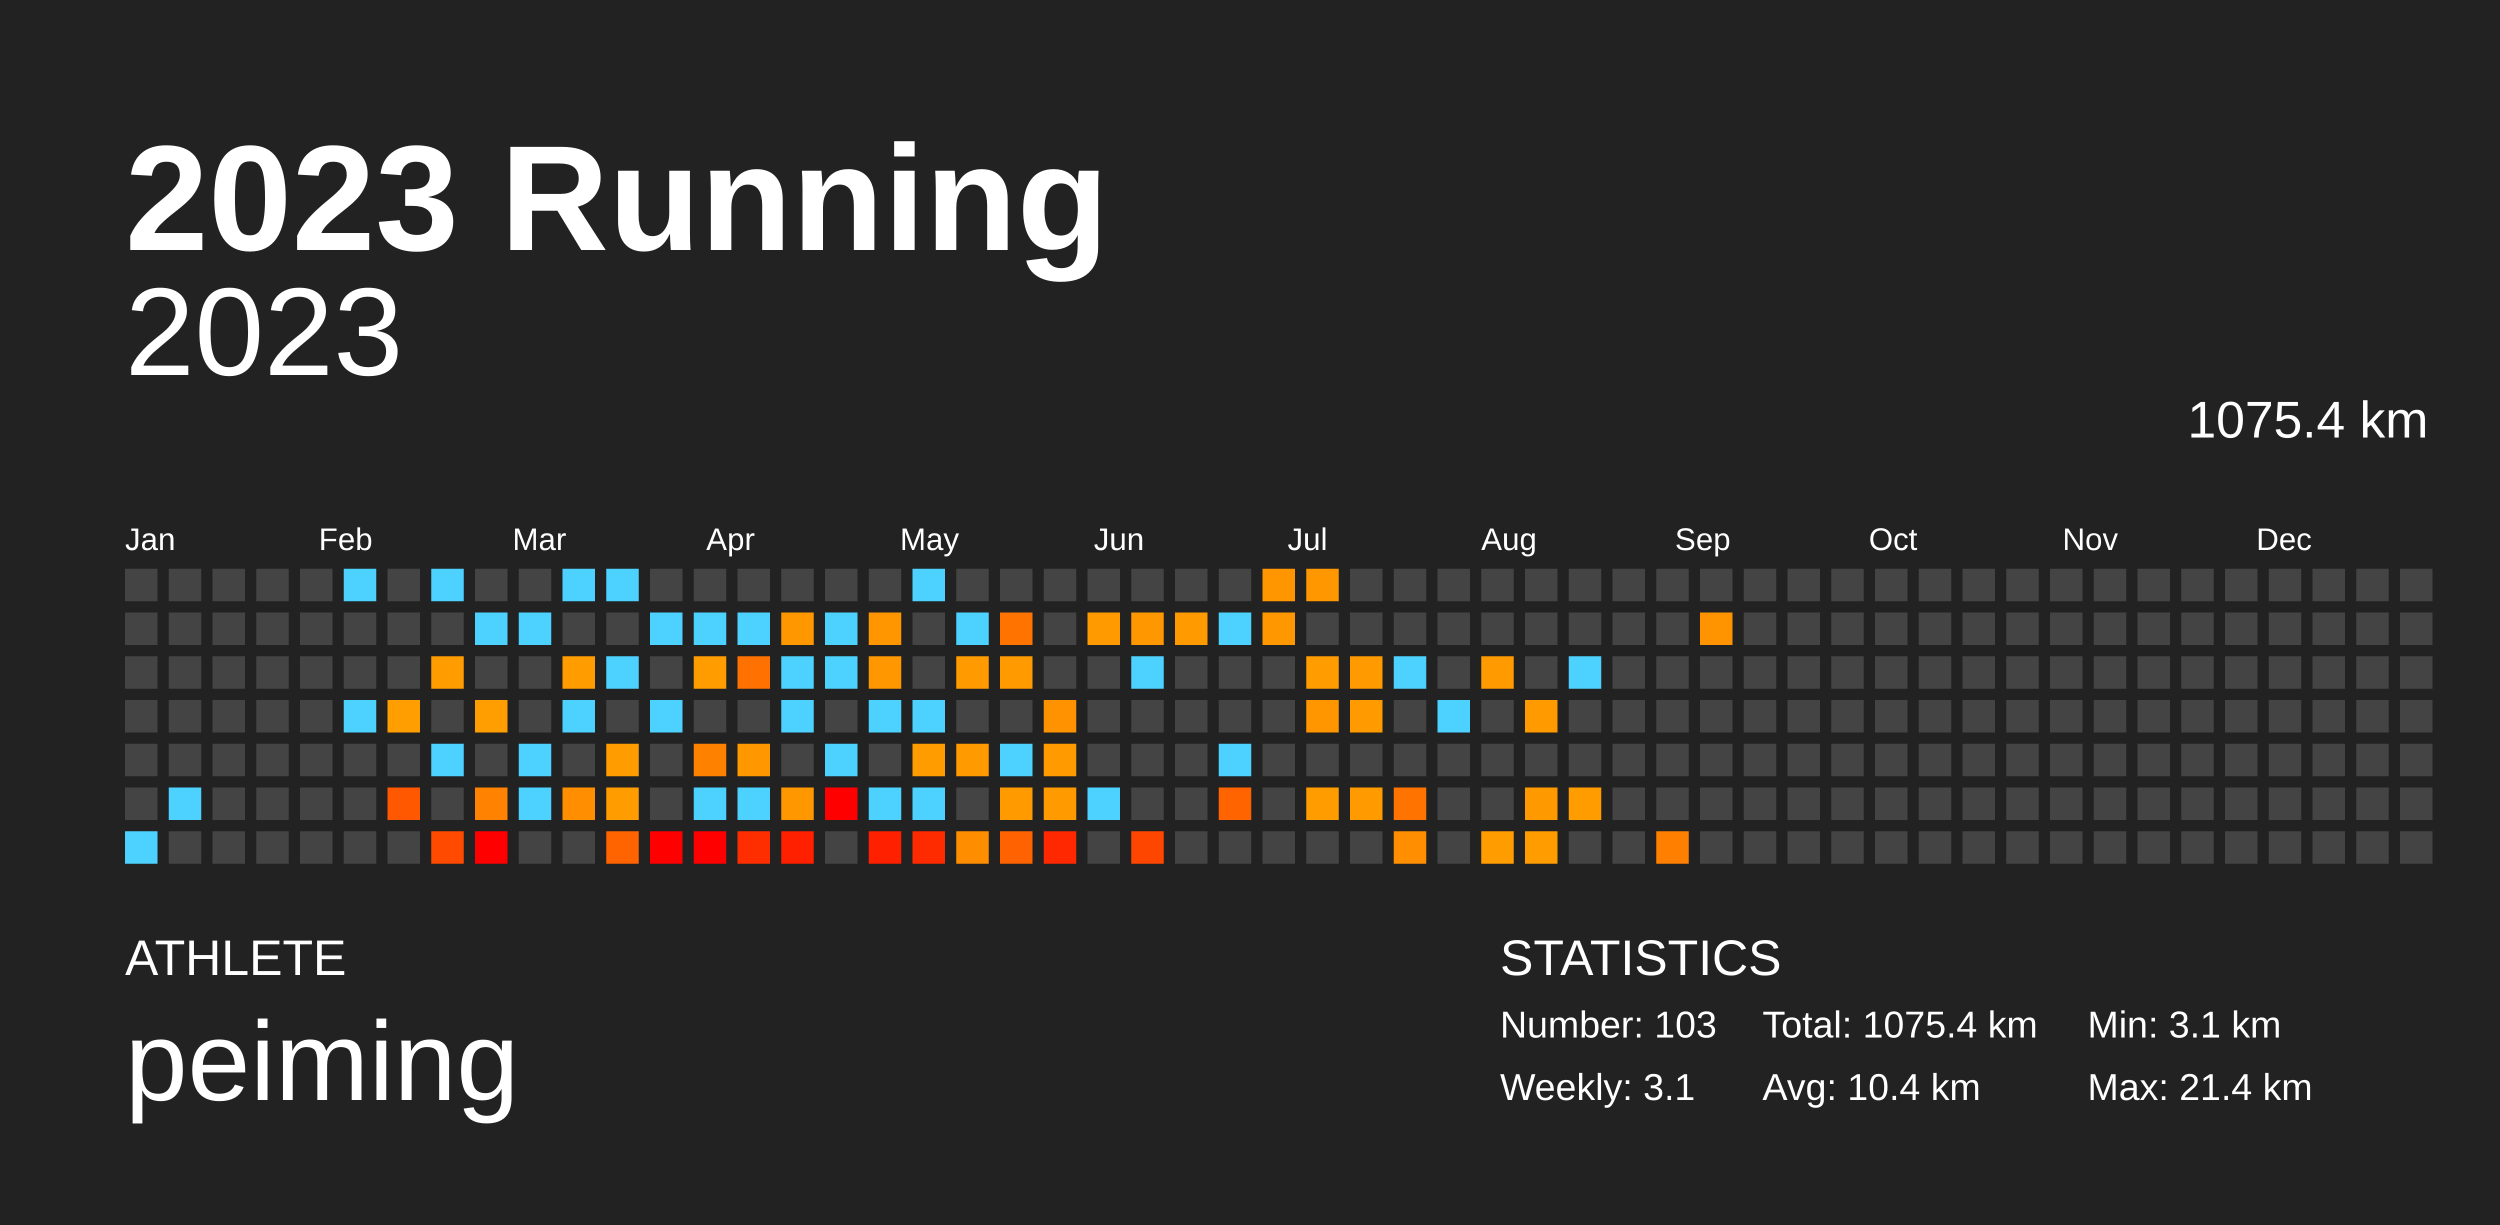
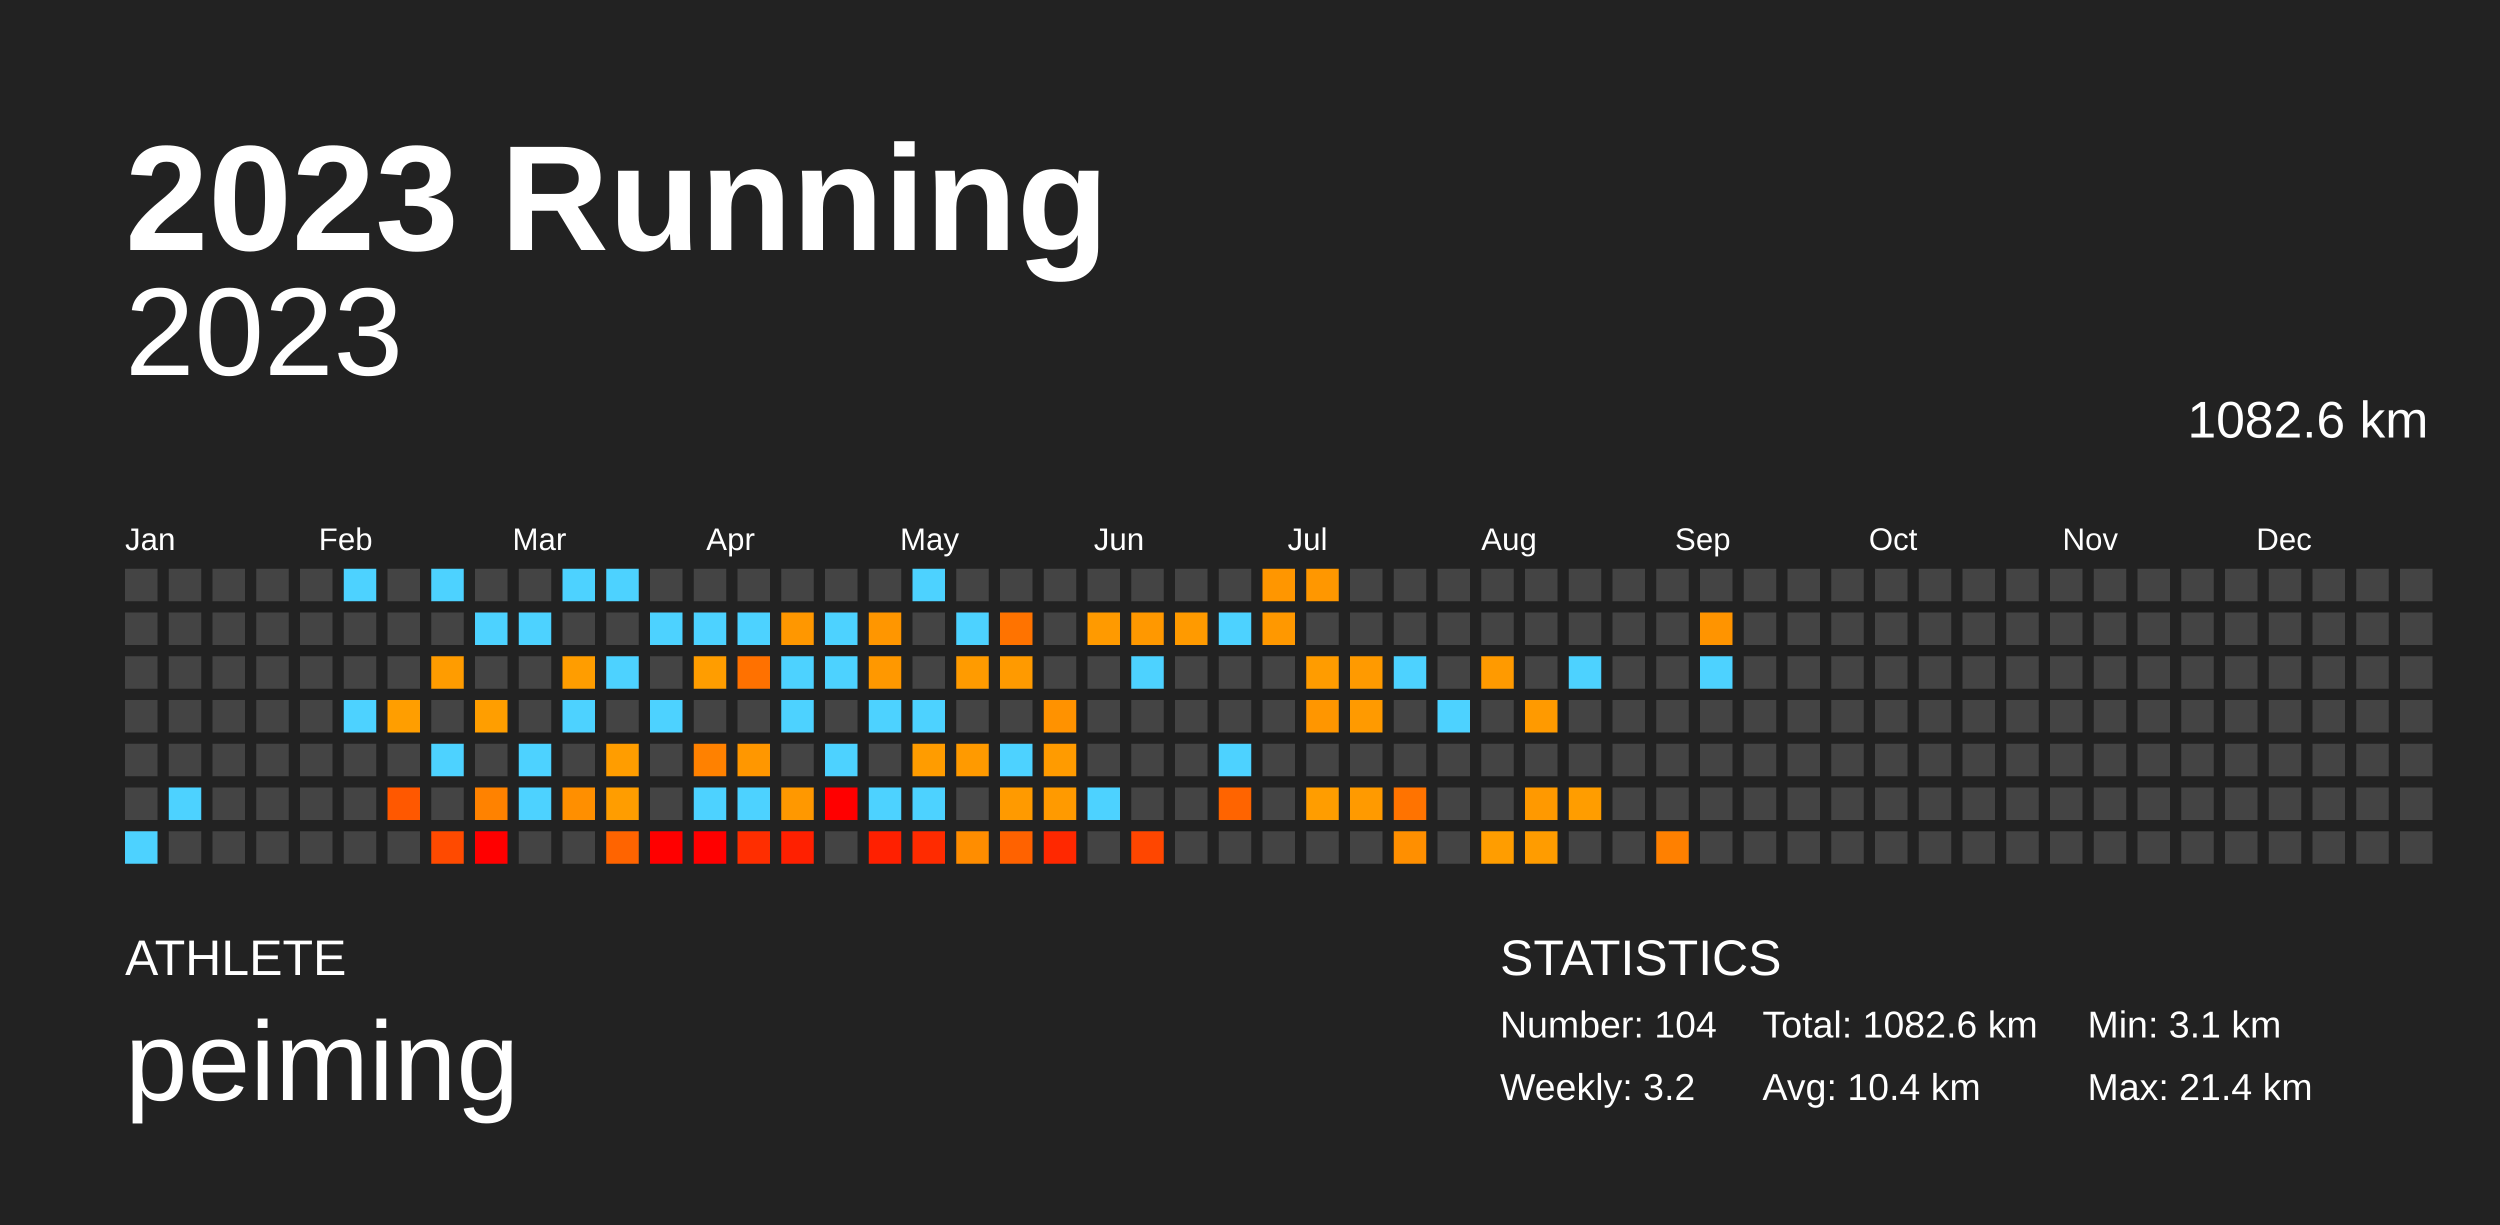
<svg xmlns="http://www.w3.org/2000/svg" baseProfile="full" height="98mm" version="1.1" viewBox="0,0,200,98" width="200mm">
  <defs />
  <rect fill="#222222" height="98" width="200" x="0" y="0" />
  <text fill="#FFFFFF" style="font-size:12px; font-family:Arial; font-weight:bold;" x="10" y="20">2023 Running</text>
  <text fill="#FFFFFF" style="font-size:4px; font-family:Arial" x="10" y="78">ATHLETE</text>
  <text fill="#FFFFFF" style="font-size:9px; font-family:Arial" x="10" y="88">peiming</text>
  <text fill="#FFFFFF" style="font-size:4px; font-family:Arial" x="120" y="78">STATISTICS</text>
-   <text fill="#FFFFFF" style="font-size:3px; font-family:Arial" x="120" y="83">Number: 103</text>
-   <text fill="#FFFFFF" style="font-size:3px; font-family:Arial" x="120" y="88">Weekly: 3.1</text>
-   <text fill="#FFFFFF" style="font-size:3px; font-family:Arial" x="141" y="83">Total: 1075.4 km</text>
+   <text fill="#FFFFFF" style="font-size:3px; font-family:Arial" x="120" y="83">Number: 104</text>
+   <text fill="#FFFFFF" style="font-size:3px; font-family:Arial" x="120" y="88">Weekly: 3.2</text>
+   <text fill="#FFFFFF" style="font-size:3px; font-family:Arial" x="141" y="83">Total: 1082.6 km</text>
  <text fill="#FFFFFF" style="font-size:3px; font-family:Arial" x="141" y="88">Avg: 10.4 km</text>
  <text fill="#FFFFFF" style="font-size:3px; font-family:Arial" x="167" y="83">Min: 3.1 km</text>
  <text fill="#FFFFFF" style="font-size:3px; font-family:Arial" x="167" y="88">Max: 21.4 km</text>
  <text alignment-baseline="hanging" fill="#FFFFFF" style="font-size:10.0px; font-family:Arial;" x="10" y="30">2023</text>
-   <text alignment-baseline="hanging" fill="#FFFFFF" style="font-size:4.125px; font-family:Arial;" x="175" y="35">1075.4 km</text>
+   <text alignment-baseline="hanging" fill="#FFFFFF" style="font-size:4.125px; font-family:Arial;" x="175" y="35">1082.6 km</text>
  <text fill="#FFFFFF" style="font-size:2.5px; font-family:Arial" x="10.0" y="44">Jan</text>
  <text fill="#FFFFFF" style="font-size:2.5px; font-family:Arial" x="25.5" y="44">Feb</text>
  <text fill="#FFFFFF" style="font-size:2.5px; font-family:Arial" x="41.0" y="44">Mar</text>
  <text fill="#FFFFFF" style="font-size:2.5px; font-family:Arial" x="56.5" y="44">Apr</text>
  <text fill="#FFFFFF" style="font-size:2.5px; font-family:Arial" x="72.0" y="44">May</text>
  <text fill="#FFFFFF" style="font-size:2.5px; font-family:Arial" x="87.5" y="44">Jun</text>
  <text fill="#FFFFFF" style="font-size:2.5px; font-family:Arial" x="103.0" y="44">Jul</text>
  <text fill="#FFFFFF" style="font-size:2.5px; font-family:Arial" x="118.5" y="44">Aug</text>
  <text fill="#FFFFFF" style="font-size:2.5px; font-family:Arial" x="134.0" y="44">Sep</text>
  <text fill="#FFFFFF" style="font-size:2.5px; font-family:Arial" x="149.5" y="44">Oct</text>
  <text fill="#FFFFFF" style="font-size:2.5px; font-family:Arial" x="165.0" y="44">Nov</text>
  <text fill="#FFFFFF" style="font-size:2.5px; font-family:Arial" x="180.5" y="44">Dec</text>
  <rect fill="#444444" height="2.6" width="2.6" x="10.0" y="45.5" />
  <rect fill="#444444" height="2.6" width="2.6" x="10.0" y="49.0" />
  <rect fill="#444444" height="2.6" width="2.6" x="10.0" y="52.5" />
  <rect fill="#444444" height="2.6" width="2.6" x="10.0" y="56.0" />
  <rect fill="#444444" height="2.6" width="2.6" x="10.0" y="59.5" />
  <rect fill="#444444" height="2.6" width="2.6" x="10.0" y="63.0" />
  <rect fill="#4dd2ff" height="2.6" width="2.6" x="10.0" y="66.5" />
  <rect fill="#444444" height="2.6" width="2.6" x="13.5" y="45.5" />
  <rect fill="#444444" height="2.6" width="2.6" x="13.5" y="49.0" />
  <rect fill="#444444" height="2.6" width="2.6" x="13.5" y="52.5" />
  <rect fill="#444444" height="2.6" width="2.6" x="13.5" y="56.0" />
  <rect fill="#444444" height="2.6" width="2.6" x="13.5" y="59.5" />
  <rect fill="#4dd2ff" height="2.6" width="2.6" x="13.5" y="63.0" />
  <rect fill="#444444" height="2.6" width="2.6" x="13.5" y="66.5" />
  <rect fill="#444444" height="2.6" width="2.6" x="17.0" y="45.5" />
  <rect fill="#444444" height="2.6" width="2.6" x="17.0" y="49.0" />
  <rect fill="#444444" height="2.6" width="2.6" x="17.0" y="52.5" />
  <rect fill="#444444" height="2.6" width="2.6" x="17.0" y="56.0" />
  <rect fill="#444444" height="2.6" width="2.6" x="17.0" y="59.5" />
  <rect fill="#444444" height="2.6" width="2.6" x="17.0" y="63.0" />
  <rect fill="#444444" height="2.6" width="2.6" x="17.0" y="66.5" />
  <rect fill="#444444" height="2.6" width="2.6" x="20.5" y="45.5" />
  <rect fill="#444444" height="2.6" width="2.6" x="20.5" y="49.0" />
  <rect fill="#444444" height="2.6" width="2.6" x="20.5" y="52.5" />
  <rect fill="#444444" height="2.6" width="2.6" x="20.5" y="56.0" />
  <rect fill="#444444" height="2.6" width="2.6" x="20.5" y="59.5" />
  <rect fill="#444444" height="2.6" width="2.6" x="20.5" y="63.0" />
  <rect fill="#444444" height="2.6" width="2.6" x="20.5" y="66.5" />
  <rect fill="#444444" height="2.6" width="2.6" x="24.0" y="45.5" />
  <rect fill="#444444" height="2.6" width="2.6" x="24.0" y="49.0" />
  <rect fill="#444444" height="2.6" width="2.6" x="24.0" y="52.5" />
  <rect fill="#444444" height="2.6" width="2.6" x="24.0" y="56.0" />
  <rect fill="#444444" height="2.6" width="2.6" x="24.0" y="59.5" />
  <rect fill="#444444" height="2.6" width="2.6" x="24.0" y="63.0" />
  <rect fill="#444444" height="2.6" width="2.6" x="24.0" y="66.5" />
  <rect fill="#4dd2ff" height="2.6" width="2.6" x="27.5" y="45.5" />
  <rect fill="#444444" height="2.6" width="2.6" x="27.5" y="49.0" />
  <rect fill="#444444" height="2.6" width="2.6" x="27.5" y="52.5" />
  <rect fill="#4dd2ff" height="2.6" width="2.6" x="27.5" y="56.0" />
  <rect fill="#444444" height="2.6" width="2.6" x="27.5" y="59.5" />
  <rect fill="#444444" height="2.6" width="2.6" x="27.5" y="63.0" />
  <rect fill="#444444" height="2.6" width="2.6" x="27.5" y="66.5" />
  <rect fill="#444444" height="2.6" width="2.6" x="31.0" y="45.5" />
  <rect fill="#444444" height="2.6" width="2.6" x="31.0" y="49.0" />
  <rect fill="#444444" height="2.6" width="2.6" x="31.0" y="52.5" />
  <rect fill="#ff9e00" height="2.6" width="2.6" x="31.0" y="56.0" />
  <rect fill="#444444" height="2.6" width="2.6" x="31.0" y="59.5" />
  <rect fill="#ff5800" height="2.6" width="2.6" x="31.0" y="63.0" />
  <rect fill="#444444" height="2.6" width="2.6" x="31.0" y="66.5" />
  <rect fill="#4dd2ff" height="2.6" width="2.6" x="34.5" y="45.5" />
  <rect fill="#444444" height="2.6" width="2.6" x="34.5" y="49.0" />
  <rect fill="#ff9c00" height="2.6" width="2.6" x="34.5" y="52.5" />
  <rect fill="#444444" height="2.6" width="2.6" x="34.5" y="56.0" />
  <rect fill="#4dd2ff" height="2.6" width="2.6" x="34.5" y="59.5" />
  <rect fill="#444444" height="2.6" width="2.6" x="34.5" y="63.0" />
  <rect fill="#ff4a00" height="2.6" width="2.6" x="34.5" y="66.5" />
  <rect fill="#444444" height="2.6" width="2.6" x="38.0" y="45.5" />
  <rect fill="#4dd2ff" height="2.6" width="2.6" x="38.0" y="49.0" />
  <rect fill="#444444" height="2.6" width="2.6" x="38.0" y="52.5" />
  <rect fill="#ff9e00" height="2.6" width="2.6" x="38.0" y="56.0" />
  <rect fill="#444444" height="2.6" width="2.6" x="38.0" y="59.5" />
  <rect fill="#ff8200" height="2.6" width="2.6" x="38.0" y="63.0" />
  <rect fill="red" height="2.6" width="2.6" x="38.0" y="66.5" />
  <rect fill="#444444" height="2.6" width="2.6" x="41.5" y="45.5" />
  <rect fill="#4dd2ff" height="2.6" width="2.6" x="41.5" y="49.0" />
  <rect fill="#444444" height="2.6" width="2.6" x="41.5" y="52.5" />
  <rect fill="#444444" height="2.6" width="2.6" x="41.5" y="56.0" />
  <rect fill="#4dd2ff" height="2.6" width="2.6" x="41.5" y="59.5" />
  <rect fill="#4dd2ff" height="2.6" width="2.6" x="41.5" y="63.0" />
  <rect fill="#444444" height="2.6" width="2.6" x="41.5" y="66.5" />
  <rect fill="#4dd2ff" height="2.6" width="2.6" x="45.0" y="45.5" />
  <rect fill="#444444" height="2.6" width="2.6" x="45.0" y="49.0" />
  <rect fill="#ff9d00" height="2.6" width="2.6" x="45.0" y="52.5" />
  <rect fill="#4dd2ff" height="2.6" width="2.6" x="45.0" y="56.0" />
  <rect fill="#444444" height="2.6" width="2.6" x="45.0" y="59.5" />
  <rect fill="#ff8f00" height="2.6" width="2.6" x="45.0" y="63.0" />
  <rect fill="#444444" height="2.6" width="2.6" x="45.0" y="66.5" />
  <rect fill="#4dd2ff" height="2.6" width="2.6" x="48.5" y="45.5" />
  <rect fill="#444444" height="2.6" width="2.6" x="48.5" y="49.0" />
  <rect fill="#4dd2ff" height="2.6" width="2.6" x="48.5" y="52.5" />
  <rect fill="#444444" height="2.6" width="2.6" x="48.5" y="56.0" />
  <rect fill="#ff9d00" height="2.6" width="2.6" x="48.5" y="59.5" />
  <rect fill="#ff9d00" height="2.6" width="2.6" x="48.5" y="63.0" />
  <rect fill="#ff6400" height="2.6" width="2.6" x="48.5" y="66.5" />
  <rect fill="#444444" height="2.6" width="2.6" x="52.0" y="45.5" />
  <rect fill="#4dd2ff" height="2.6" width="2.6" x="52.0" y="49.0" />
  <rect fill="#444444" height="2.6" width="2.6" x="52.0" y="52.5" />
  <rect fill="#4dd2ff" height="2.6" width="2.6" x="52.0" y="56.0" />
  <rect fill="#444444" height="2.6" width="2.6" x="52.0" y="59.5" />
  <rect fill="#444444" height="2.6" width="2.6" x="52.0" y="63.0" />
  <rect fill="red" height="2.6" width="2.6" x="52.0" y="66.5" />
  <rect fill="#444444" height="2.6" width="2.6" x="55.5" y="45.5" />
  <rect fill="#4dd2ff" height="2.6" width="2.6" x="55.5" y="49.0" />
  <rect fill="#ff9d00" height="2.6" width="2.6" x="55.5" y="52.5" />
  <rect fill="#444444" height="2.6" width="2.6" x="55.5" y="56.0" />
  <rect fill="#ff8100" height="2.6" width="2.6" x="55.5" y="59.5" />
  <rect fill="#4dd2ff" height="2.6" width="2.6" x="55.5" y="63.0" />
  <rect fill="red" height="2.6" width="2.6" x="55.5" y="66.5" />
  <rect fill="#444444" height="2.6" width="2.6" x="59.0" y="45.5" />
  <rect fill="#4dd2ff" height="2.6" width="2.6" x="59.0" y="49.0" />
  <rect fill="#ff7100" height="2.6" width="2.6" x="59.0" y="52.5" />
  <rect fill="#444444" height="2.6" width="2.6" x="59.0" y="56.0" />
  <rect fill="#ff9700" height="2.6" width="2.6" x="59.0" y="59.5" />
  <rect fill="#4dd2ff" height="2.6" width="2.6" x="59.0" y="63.0" />
  <rect fill="#ff2e00" height="2.6" width="2.6" x="59.0" y="66.5" />
  <rect fill="#444444" height="2.6" width="2.6" x="62.5" y="45.5" />
  <rect fill="#ff9700" height="2.6" width="2.6" x="62.5" y="49.0" />
  <rect fill="#4dd2ff" height="2.6" width="2.6" x="62.5" y="52.5" />
  <rect fill="#4dd2ff" height="2.6" width="2.6" x="62.5" y="56.0" />
  <rect fill="#444444" height="2.6" width="2.6" x="62.5" y="59.5" />
  <rect fill="#ff9800" height="2.6" width="2.6" x="62.5" y="63.0" />
  <rect fill="#ff2000" height="2.6" width="2.6" x="62.5" y="66.5" />
  <rect fill="#444444" height="2.6" width="2.6" x="66.0" y="45.5" />
  <rect fill="#4dd2ff" height="2.6" width="2.6" x="66.0" y="49.0" />
  <rect fill="#4dd2ff" height="2.6" width="2.6" x="66.0" y="52.5" />
  <rect fill="#444444" height="2.6" width="2.6" x="66.0" y="56.0" />
  <rect fill="#4dd2ff" height="2.6" width="2.6" x="66.0" y="59.5" />
  <rect fill="red" height="2.6" width="2.6" x="66.0" y="63.0" />
  <rect fill="#444444" height="2.6" width="2.6" x="66.0" y="66.5" />
  <rect fill="#444444" height="2.6" width="2.6" x="69.5" y="45.5" />
  <rect fill="#ff9600" height="2.6" width="2.6" x="69.5" y="49.0" />
  <rect fill="#ff9800" height="2.6" width="2.6" x="69.5" y="52.5" />
  <rect fill="#4dd2ff" height="2.6" width="2.6" x="69.5" y="56.0" />
  <rect fill="#444444" height="2.6" width="2.6" x="69.5" y="59.5" />
  <rect fill="#4dd2ff" height="2.6" width="2.6" x="69.5" y="63.0" />
  <rect fill="#ff2000" height="2.6" width="2.6" x="69.5" y="66.5" />
  <rect fill="#4dd2ff" height="2.6" width="2.6" x="73.0" y="45.5" />
  <rect fill="#444444" height="2.6" width="2.6" x="73.0" y="49.0" />
  <rect fill="#444444" height="2.6" width="2.6" x="73.0" y="52.5" />
  <rect fill="#4dd2ff" height="2.6" width="2.6" x="73.0" y="56.0" />
  <rect fill="#ff9c00" height="2.6" width="2.6" x="73.0" y="59.5" />
  <rect fill="#4dd2ff" height="2.6" width="2.6" x="73.0" y="63.0" />
  <rect fill="#ff2b00" height="2.6" width="2.6" x="73.0" y="66.5" />
  <rect fill="#444444" height="2.6" width="2.6" x="76.5" y="45.5" />
  <rect fill="#4dd2ff" height="2.6" width="2.6" x="76.5" y="49.0" />
  <rect fill="#ff9b00" height="2.6" width="2.6" x="76.5" y="52.5" />
  <rect fill="#444444" height="2.6" width="2.6" x="76.5" y="56.0" />
  <rect fill="#ff9a00" height="2.6" width="2.6" x="76.5" y="59.5" />
  <rect fill="#444444" height="2.6" width="2.6" x="76.5" y="63.0" />
  <rect fill="#ff8d00" height="2.6" width="2.6" x="76.5" y="66.5" />
  <rect fill="#444444" height="2.6" width="2.6" x="80.0" y="45.5" />
  <rect fill="#ff7300" height="2.6" width="2.6" x="80.0" y="49.0" />
  <rect fill="#ff9a00" height="2.6" width="2.6" x="80.0" y="52.5" />
  <rect fill="#444444" height="2.6" width="2.6" x="80.0" y="56.0" />
  <rect fill="#4dd2ff" height="2.6" width="2.6" x="80.0" y="59.5" />
  <rect fill="#ff9a00" height="2.6" width="2.6" x="80.0" y="63.0" />
  <rect fill="#ff6200" height="2.6" width="2.6" x="80.0" y="66.5" />
  <rect fill="#444444" height="2.6" width="2.6" x="83.5" y="45.5" />
  <rect fill="#444444" height="2.6" width="2.6" x="83.5" y="49.0" />
  <rect fill="#444444" height="2.6" width="2.6" x="83.5" y="52.5" />
  <rect fill="#ff9200" height="2.6" width="2.6" x="83.5" y="56.0" />
  <rect fill="#ff9b00" height="2.6" width="2.6" x="83.5" y="59.5" />
  <rect fill="#ff9a00" height="2.6" width="2.6" x="83.5" y="63.0" />
  <rect fill="#ff2800" height="2.6" width="2.6" x="83.5" y="66.5" />
  <rect fill="#444444" height="2.6" width="2.6" x="87.0" y="45.5" />
  <rect fill="#ff9a00" height="2.6" width="2.6" x="87.0" y="49.0" />
  <rect fill="#444444" height="2.6" width="2.6" x="87.0" y="52.5" />
  <rect fill="#444444" height="2.6" width="2.6" x="87.0" y="56.0" />
  <rect fill="#444444" height="2.6" width="2.6" x="87.0" y="59.5" />
  <rect fill="#4dd2ff" height="2.6" width="2.6" x="87.0" y="63.0" />
  <rect fill="#444444" height="2.6" width="2.6" x="87.0" y="66.5" />
  <rect fill="#444444" height="2.6" width="2.6" x="90.5" y="45.5" />
  <rect fill="#ff9800" height="2.6" width="2.6" x="90.5" y="49.0" />
  <rect fill="#4dd2ff" height="2.6" width="2.6" x="90.5" y="52.5" />
  <rect fill="#444444" height="2.6" width="2.6" x="90.5" y="56.0" />
  <rect fill="#444444" height="2.6" width="2.6" x="90.5" y="59.5" />
  <rect fill="#444444" height="2.6" width="2.6" x="90.5" y="63.0" />
  <rect fill="#ff4600" height="2.6" width="2.6" x="90.5" y="66.5" />
  <rect fill="#444444" height="2.6" width="2.6" x="94.0" y="45.5" />
  <rect fill="#ff9a00" height="2.6" width="2.6" x="94.0" y="49.0" />
  <rect fill="#444444" height="2.6" width="2.6" x="94.0" y="52.5" />
  <rect fill="#444444" height="2.6" width="2.6" x="94.0" y="56.0" />
  <rect fill="#444444" height="2.6" width="2.6" x="94.0" y="59.5" />
  <rect fill="#444444" height="2.6" width="2.6" x="94.0" y="63.0" />
  <rect fill="#444444" height="2.6" width="2.6" x="94.0" y="66.5" />
  <rect fill="#444444" height="2.6" width="2.6" x="97.5" y="45.5" />
  <rect fill="#4dd2ff" height="2.6" width="2.6" x="97.5" y="49.0" />
  <rect fill="#444444" height="2.6" width="2.6" x="97.5" y="52.5" />
  <rect fill="#444444" height="2.6" width="2.6" x="97.5" y="56.0" />
  <rect fill="#4dd2ff" height="2.6" width="2.6" x="97.5" y="59.5" />
  <rect fill="#ff6400" height="2.6" width="2.6" x="97.5" y="63.0" />
  <rect fill="#444444" height="2.6" width="2.6" x="97.5" y="66.5" />
  <rect fill="#ff9600" height="2.6" width="2.6" x="101.0" y="45.5" />
  <rect fill="#ff9800" height="2.6" width="2.6" x="101.0" y="49.0" />
  <rect fill="#444444" height="2.6" width="2.6" x="101.0" y="52.5" />
  <rect fill="#444444" height="2.6" width="2.6" x="101.0" y="56.0" />
  <rect fill="#444444" height="2.6" width="2.6" x="101.0" y="59.5" />
  <rect fill="#444444" height="2.6" width="2.6" x="101.0" y="63.0" />
  <rect fill="#444444" height="2.6" width="2.6" x="101.0" y="66.5" />
  <rect fill="#ff9700" height="2.6" width="2.6" x="104.5" y="45.5" />
  <rect fill="#444444" height="2.6" width="2.6" x="104.5" y="49.0" />
  <rect fill="#ff9c00" height="2.6" width="2.6" x="104.5" y="52.5" />
  <rect fill="#ff9600" height="2.6" width="2.6" x="104.5" y="56.0" />
  <rect fill="#444444" height="2.6" width="2.6" x="104.5" y="59.5" />
  <rect fill="#ff9d00" height="2.6" width="2.6" x="104.5" y="63.0" />
  <rect fill="#444444" height="2.6" width="2.6" x="104.5" y="66.5" />
  <rect fill="#444444" height="2.6" width="2.6" x="108.0" y="45.5" />
  <rect fill="#444444" height="2.6" width="2.6" x="108.0" y="49.0" />
  <rect fill="#ff9a00" height="2.6" width="2.6" x="108.0" y="52.5" />
  <rect fill="#ff9a00" height="2.6" width="2.6" x="108.0" y="56.0" />
  <rect fill="#444444" height="2.6" width="2.6" x="108.0" y="59.5" />
  <rect fill="#ff9a00" height="2.6" width="2.6" x="108.0" y="63.0" />
  <rect fill="#444444" height="2.6" width="2.6" x="108.0" y="66.5" />
  <rect fill="#444444" height="2.6" width="2.6" x="111.5" y="45.5" />
  <rect fill="#444444" height="2.6" width="2.6" x="111.5" y="49.0" />
  <rect fill="#4dd2ff" height="2.6" width="2.6" x="111.5" y="52.5" />
  <rect fill="#444444" height="2.6" width="2.6" x="111.5" y="56.0" />
  <rect fill="#444444" height="2.6" width="2.6" x="111.5" y="59.5" />
  <rect fill="#ff7300" height="2.6" width="2.6" x="111.5" y="63.0" />
  <rect fill="#ff8f00" height="2.6" width="2.6" x="111.5" y="66.5" />
  <rect fill="#444444" height="2.6" width="2.6" x="115.0" y="45.5" />
  <rect fill="#444444" height="2.6" width="2.6" x="115.0" y="49.0" />
  <rect fill="#444444" height="2.6" width="2.6" x="115.0" y="52.5" />
  <rect fill="#4dd2ff" height="2.6" width="2.6" x="115.0" y="56.0" />
  <rect fill="#444444" height="2.6" width="2.6" x="115.0" y="59.5" />
  <rect fill="#444444" height="2.6" width="2.6" x="115.0" y="63.0" />
  <rect fill="#444444" height="2.6" width="2.6" x="115.0" y="66.5" />
  <rect fill="#444444" height="2.6" width="2.6" x="118.5" y="45.5" />
  <rect fill="#444444" height="2.6" width="2.6" x="118.5" y="49.0" />
  <rect fill="#ff9a00" height="2.6" width="2.6" x="118.5" y="52.5" />
  <rect fill="#444444" height="2.6" width="2.6" x="118.5" y="56.0" />
  <rect fill="#444444" height="2.6" width="2.6" x="118.5" y="59.5" />
  <rect fill="#444444" height="2.6" width="2.6" x="118.5" y="63.0" />
  <rect fill="#ff9d00" height="2.6" width="2.6" x="118.5" y="66.5" />
  <rect fill="#444444" height="2.6" width="2.6" x="122.0" y="45.5" />
  <rect fill="#444444" height="2.6" width="2.6" x="122.0" y="49.0" />
  <rect fill="#444444" height="2.6" width="2.6" x="122.0" y="52.5" />
  <rect fill="#ff9a00" height="2.6" width="2.6" x="122.0" y="56.0" />
  <rect fill="#444444" height="2.6" width="2.6" x="122.0" y="59.5" />
  <rect fill="#ff9900" height="2.6" width="2.6" x="122.0" y="63.0" />
  <rect fill="#ff9c00" height="2.6" width="2.6" x="122.0" y="66.5" />
  <rect fill="#444444" height="2.6" width="2.6" x="125.5" y="45.5" />
  <rect fill="#444444" height="2.6" width="2.6" x="125.5" y="49.0" />
  <rect fill="#4dd2ff" height="2.6" width="2.6" x="125.5" y="52.5" />
  <rect fill="#444444" height="2.6" width="2.6" x="125.5" y="56.0" />
  <rect fill="#444444" height="2.6" width="2.6" x="125.5" y="59.5" />
  <rect fill="#ff9d00" height="2.6" width="2.6" x="125.5" y="63.0" />
  <rect fill="#444444" height="2.6" width="2.6" x="125.5" y="66.5" />
  <rect fill="#444444" height="2.6" width="2.6" x="129.0" y="45.5" />
  <rect fill="#444444" height="2.6" width="2.6" x="129.0" y="49.0" />
  <rect fill="#444444" height="2.6" width="2.6" x="129.0" y="52.5" />
  <rect fill="#444444" height="2.6" width="2.6" x="129.0" y="56.0" />
  <rect fill="#444444" height="2.6" width="2.6" x="129.0" y="59.5" />
  <rect fill="#444444" height="2.6" width="2.6" x="129.0" y="63.0" />
  <rect fill="#444444" height="2.6" width="2.6" x="129.0" y="66.5" />
  <rect fill="#444444" height="2.6" width="2.6" x="132.5" y="45.5" />
  <rect fill="#444444" height="2.6" width="2.6" x="132.5" y="49.0" />
  <rect fill="#444444" height="2.6" width="2.6" x="132.5" y="52.5" />
  <rect fill="#444444" height="2.6" width="2.6" x="132.5" y="56.0" />
  <rect fill="#444444" height="2.6" width="2.6" x="132.5" y="59.5" />
  <rect fill="#444444" height="2.6" width="2.6" x="132.5" y="63.0" />
  <rect fill="#ff8000" height="2.6" width="2.6" x="132.5" y="66.5" />
  <rect fill="#444444" height="2.6" width="2.6" x="136.0" y="45.5" />
  <rect fill="#ff9400" height="2.6" width="2.6" x="136.0" y="49.0" />
-   <rect fill="#444444" height="2.6" width="2.6" x="136.0" y="52.5" />
+   <rect fill="#4dd2ff" height="2.6" width="2.6" x="136.0" y="52.5" />
  <rect fill="#444444" height="2.6" width="2.6" x="136.0" y="56.0" />
  <rect fill="#444444" height="2.6" width="2.6" x="136.0" y="59.5" />
  <rect fill="#444444" height="2.6" width="2.6" x="136.0" y="63.0" />
  <rect fill="#444444" height="2.6" width="2.6" x="136.0" y="66.5" />
  <rect fill="#444444" height="2.6" width="2.6" x="139.5" y="45.5" />
  <rect fill="#444444" height="2.6" width="2.6" x="139.5" y="49.0" />
  <rect fill="#444444" height="2.6" width="2.6" x="139.5" y="52.5" />
  <rect fill="#444444" height="2.6" width="2.6" x="139.5" y="56.0" />
  <rect fill="#444444" height="2.6" width="2.6" x="139.5" y="59.5" />
  <rect fill="#444444" height="2.6" width="2.6" x="139.5" y="63.0" />
  <rect fill="#444444" height="2.6" width="2.6" x="139.5" y="66.5" />
  <rect fill="#444444" height="2.6" width="2.6" x="143.0" y="45.5" />
  <rect fill="#444444" height="2.6" width="2.6" x="143.0" y="49.0" />
  <rect fill="#444444" height="2.6" width="2.6" x="143.0" y="52.5" />
  <rect fill="#444444" height="2.6" width="2.6" x="143.0" y="56.0" />
  <rect fill="#444444" height="2.6" width="2.6" x="143.0" y="59.5" />
  <rect fill="#444444" height="2.6" width="2.6" x="143.0" y="63.0" />
  <rect fill="#444444" height="2.6" width="2.6" x="143.0" y="66.5" />
  <rect fill="#444444" height="2.6" width="2.6" x="146.5" y="45.5" />
  <rect fill="#444444" height="2.6" width="2.6" x="146.5" y="49.0" />
  <rect fill="#444444" height="2.6" width="2.6" x="146.5" y="52.5" />
  <rect fill="#444444" height="2.6" width="2.6" x="146.5" y="56.0" />
  <rect fill="#444444" height="2.6" width="2.6" x="146.5" y="59.5" />
  <rect fill="#444444" height="2.6" width="2.6" x="146.5" y="63.0" />
  <rect fill="#444444" height="2.6" width="2.6" x="146.5" y="66.5" />
  <rect fill="#444444" height="2.6" width="2.6" x="150.0" y="45.5" />
  <rect fill="#444444" height="2.6" width="2.6" x="150.0" y="49.0" />
  <rect fill="#444444" height="2.6" width="2.6" x="150.0" y="52.5" />
  <rect fill="#444444" height="2.6" width="2.6" x="150.0" y="56.0" />
  <rect fill="#444444" height="2.6" width="2.6" x="150.0" y="59.5" />
  <rect fill="#444444" height="2.6" width="2.6" x="150.0" y="63.0" />
  <rect fill="#444444" height="2.6" width="2.6" x="150.0" y="66.5" />
  <rect fill="#444444" height="2.6" width="2.6" x="153.5" y="45.5" />
  <rect fill="#444444" height="2.6" width="2.6" x="153.5" y="49.0" />
  <rect fill="#444444" height="2.6" width="2.6" x="153.5" y="52.5" />
  <rect fill="#444444" height="2.6" width="2.6" x="153.5" y="56.0" />
  <rect fill="#444444" height="2.6" width="2.6" x="153.5" y="59.5" />
  <rect fill="#444444" height="2.6" width="2.6" x="153.5" y="63.0" />
  <rect fill="#444444" height="2.6" width="2.6" x="153.5" y="66.5" />
  <rect fill="#444444" height="2.6" width="2.6" x="157.0" y="45.5" />
  <rect fill="#444444" height="2.6" width="2.6" x="157.0" y="49.0" />
  <rect fill="#444444" height="2.6" width="2.6" x="157.0" y="52.5" />
  <rect fill="#444444" height="2.6" width="2.6" x="157.0" y="56.0" />
  <rect fill="#444444" height="2.6" width="2.6" x="157.0" y="59.5" />
  <rect fill="#444444" height="2.6" width="2.6" x="157.0" y="63.0" />
  <rect fill="#444444" height="2.6" width="2.6" x="157.0" y="66.5" />
  <rect fill="#444444" height="2.6" width="2.6" x="160.5" y="45.5" />
  <rect fill="#444444" height="2.6" width="2.6" x="160.5" y="49.0" />
  <rect fill="#444444" height="2.6" width="2.6" x="160.5" y="52.5" />
  <rect fill="#444444" height="2.6" width="2.6" x="160.5" y="56.0" />
  <rect fill="#444444" height="2.6" width="2.6" x="160.5" y="59.5" />
  <rect fill="#444444" height="2.6" width="2.6" x="160.5" y="63.0" />
  <rect fill="#444444" height="2.6" width="2.6" x="160.5" y="66.5" />
  <rect fill="#444444" height="2.6" width="2.6" x="164.0" y="45.5" />
  <rect fill="#444444" height="2.6" width="2.6" x="164.0" y="49.0" />
  <rect fill="#444444" height="2.6" width="2.6" x="164.0" y="52.5" />
  <rect fill="#444444" height="2.6" width="2.6" x="164.0" y="56.0" />
  <rect fill="#444444" height="2.6" width="2.6" x="164.0" y="59.5" />
  <rect fill="#444444" height="2.6" width="2.6" x="164.0" y="63.0" />
  <rect fill="#444444" height="2.6" width="2.6" x="164.0" y="66.5" />
  <rect fill="#444444" height="2.6" width="2.6" x="167.5" y="45.5" />
  <rect fill="#444444" height="2.6" width="2.6" x="167.5" y="49.0" />
  <rect fill="#444444" height="2.6" width="2.6" x="167.5" y="52.5" />
  <rect fill="#444444" height="2.6" width="2.6" x="167.5" y="56.0" />
  <rect fill="#444444" height="2.6" width="2.6" x="167.5" y="59.5" />
  <rect fill="#444444" height="2.6" width="2.6" x="167.5" y="63.0" />
  <rect fill="#444444" height="2.6" width="2.6" x="167.5" y="66.5" />
  <rect fill="#444444" height="2.6" width="2.6" x="171.0" y="45.5" />
  <rect fill="#444444" height="2.6" width="2.6" x="171.0" y="49.0" />
  <rect fill="#444444" height="2.6" width="2.6" x="171.0" y="52.5" />
  <rect fill="#444444" height="2.6" width="2.6" x="171.0" y="56.0" />
  <rect fill="#444444" height="2.6" width="2.6" x="171.0" y="59.5" />
  <rect fill="#444444" height="2.6" width="2.6" x="171.0" y="63.0" />
  <rect fill="#444444" height="2.6" width="2.6" x="171.0" y="66.5" />
  <rect fill="#444444" height="2.6" width="2.6" x="174.5" y="45.5" />
  <rect fill="#444444" height="2.6" width="2.6" x="174.5" y="49.0" />
  <rect fill="#444444" height="2.6" width="2.6" x="174.5" y="52.5" />
  <rect fill="#444444" height="2.6" width="2.6" x="174.5" y="56.0" />
  <rect fill="#444444" height="2.6" width="2.6" x="174.5" y="59.5" />
  <rect fill="#444444" height="2.6" width="2.6" x="174.5" y="63.0" />
  <rect fill="#444444" height="2.6" width="2.6" x="174.5" y="66.5" />
  <rect fill="#444444" height="2.6" width="2.6" x="178.0" y="45.5" />
  <rect fill="#444444" height="2.6" width="2.6" x="178.0" y="49.0" />
  <rect fill="#444444" height="2.6" width="2.6" x="178.0" y="52.5" />
  <rect fill="#444444" height="2.6" width="2.6" x="178.0" y="56.0" />
  <rect fill="#444444" height="2.6" width="2.6" x="178.0" y="59.5" />
  <rect fill="#444444" height="2.6" width="2.6" x="178.0" y="63.0" />
  <rect fill="#444444" height="2.6" width="2.6" x="178.0" y="66.5" />
  <rect fill="#444444" height="2.6" width="2.6" x="181.5" y="45.5" />
  <rect fill="#444444" height="2.6" width="2.6" x="181.5" y="49.0" />
  <rect fill="#444444" height="2.6" width="2.6" x="181.5" y="52.5" />
  <rect fill="#444444" height="2.6" width="2.6" x="181.5" y="56.0" />
  <rect fill="#444444" height="2.6" width="2.6" x="181.5" y="59.5" />
  <rect fill="#444444" height="2.6" width="2.6" x="181.5" y="63.0" />
  <rect fill="#444444" height="2.6" width="2.6" x="181.5" y="66.5" />
  <rect fill="#444444" height="2.6" width="2.6" x="185.0" y="45.5" />
  <rect fill="#444444" height="2.6" width="2.6" x="185.0" y="49.0" />
  <rect fill="#444444" height="2.6" width="2.6" x="185.0" y="52.5" />
  <rect fill="#444444" height="2.6" width="2.6" x="185.0" y="56.0" />
  <rect fill="#444444" height="2.6" width="2.6" x="185.0" y="59.5" />
  <rect fill="#444444" height="2.6" width="2.6" x="185.0" y="63.0" />
  <rect fill="#444444" height="2.6" width="2.6" x="185.0" y="66.5" />
  <rect fill="#444444" height="2.6" width="2.6" x="188.5" y="45.5" />
  <rect fill="#444444" height="2.6" width="2.6" x="188.5" y="49.0" />
  <rect fill="#444444" height="2.6" width="2.6" x="188.5" y="52.5" />
  <rect fill="#444444" height="2.6" width="2.6" x="188.5" y="56.0" />
  <rect fill="#444444" height="2.6" width="2.6" x="188.5" y="59.5" />
  <rect fill="#444444" height="2.6" width="2.6" x="188.5" y="63.0" />
  <rect fill="#444444" height="2.6" width="2.6" x="188.5" y="66.5" />
  <rect fill="#444444" height="2.6" width="2.6" x="192.0" y="45.5" />
  <rect fill="#444444" height="2.6" width="2.6" x="192.0" y="49.0" />
  <rect fill="#444444" height="2.6" width="2.6" x="192.0" y="52.5" />
  <rect fill="#444444" height="2.6" width="2.6" x="192.0" y="56.0" />
  <rect fill="#444444" height="2.6" width="2.6" x="192.0" y="59.5" />
  <rect fill="#444444" height="2.6" width="2.6" x="192.0" y="63.0" />
  <rect fill="#444444" height="2.6" width="2.6" x="192.0" y="66.5" />
</svg>
